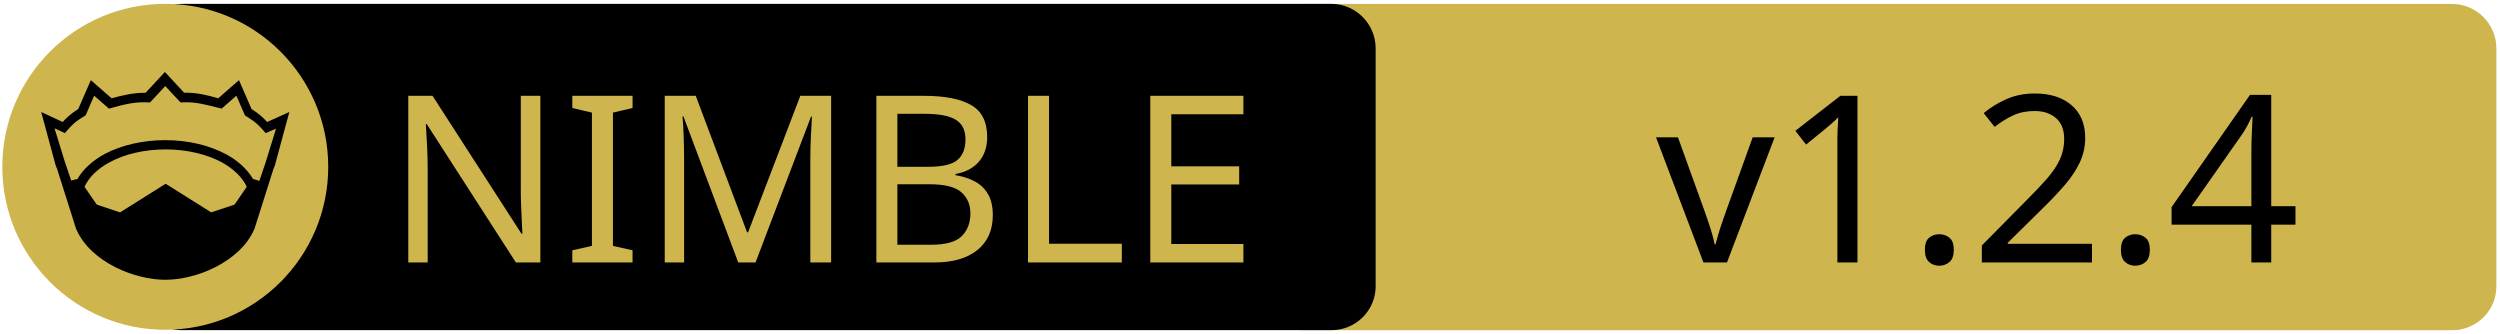
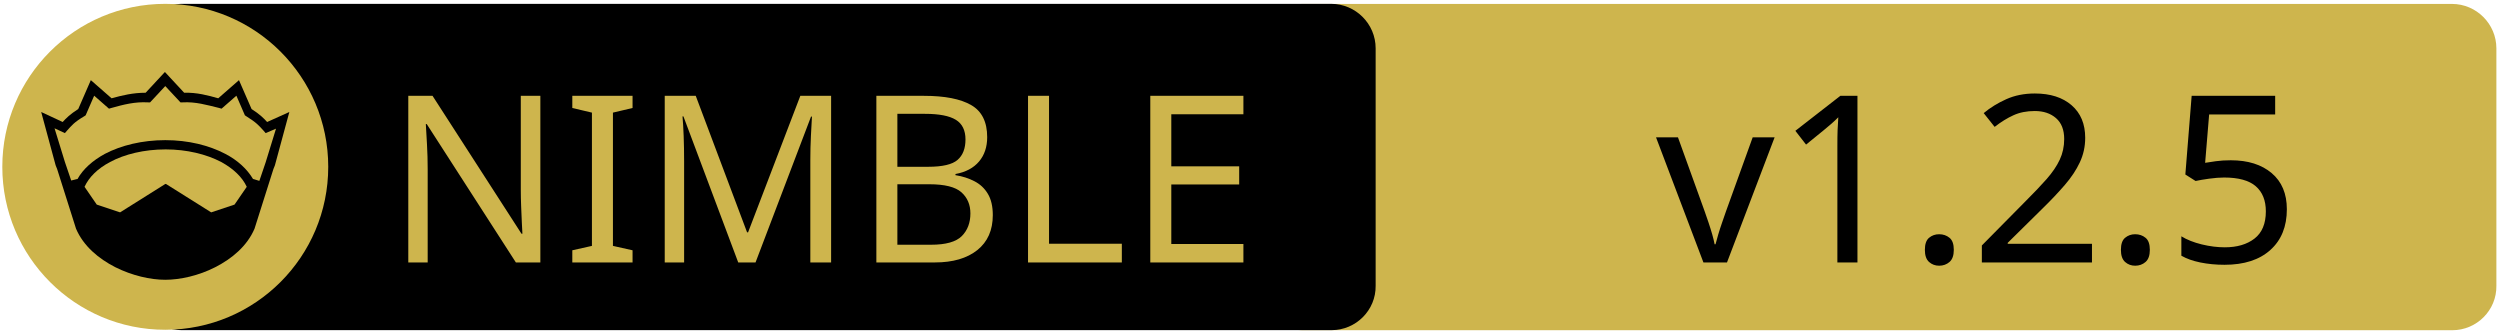
<svg xmlns="http://www.w3.org/2000/svg" xmlns:xlink="http://www.w3.org/1999/xlink" width="675" height="90" xml:space="preserve" version="1.1">
  <a xlink:href="https://github.com/cycneuramus/nmgr">
    <g>
      <path fill="#CEB54D" id="svg_15" d="m662.123,89.159l-310.5,0c-6.6,0 -12,-5.4 -12,-12l0,-64.1c0,-6.6 5.4,-12 12,-12l310.4,0c6.6,0 12,5.4 12,12l0,64.1c0.1,6.6 -5.3,12 -11.9,12z" />
      <path id="svg_1" d="m359.524,89.139l-310.5,0c-6.6,0 -12,-5.4 -12,-12l0,-64.1c0,-6.6 5.4,-12 12,-12l310.4,0c6.6,0 12,5.4 12,12l0,64.1c0.1,6.6 -5.3,12 -11.9,12z" />
      <rect id="svg_2" fill="none" height="45.9" width="315.3" class="st0" y="24.539" x="60.224" />
      <circle id="svg_4" fill="#CEB54D" r="44" cy="45.039" cx="44.624" class="st1" />
      <g id="XMLID_4_">
        <path id="svg_5" d="m78.124,30.239l-3.9,14.4l-0.4,1l-5.1,16.1c0,0 0,0 0,0c-2,4.7 -6.1,8.1 -10.6,10.4c-4.5,2.3 -9.5,3.4 -13.5,3.4c-4,0 -8.9,-1.1 -13.5,-3.4c-4.5,-2.3 -8.6,-5.7 -10.6,-10.4c0,0 0,0 0,0l-5.1,-16.1l-0.4,-1l-3.9,-14.4l5.8,2.7c0.9,-1 2,-2.1 4.2,-3.5l3.4,-7.8l5.6,4.9c2.9,-0.8 5.8,-1.5 9.2,-1.5l5.2,-5.6l5.2,5.6c3.4,-0.1 6.4,0.7 9.2,1.5l5.6,-4.9l3.4,7.8c2.2,1.4 3.3,2.5 4.2,3.5l6,-2.7z" />
        <g id="XMLID_6_">
          <g id="svg_6">
            <path id="svg_7" fill="#CEB54D" d="m66.624,50.439l-3.3,4.8l-6.3,2.1l-12.1,-7.6c-0.1,-0.1 -0.3,-0.1 -0.4,0l-12.1,7.6l-6.3,-2.1l-3.3,-4.8c1.2,-2.6 3.5,-4.9 6.9,-6.7c3.9,-2.1 9.2,-3.4 15,-3.4c5.7,0 11,1.3 15,3.4c3.3,1.8 5.7,4.1 6.9,6.7z" class="st1" />
          </g>
          <g id="svg_8" />
        </g>
        <g id="XMLID_5_">
          <g id="svg_9">
            <path id="svg_10" fill="#CEB54D" d="m74.524,34.739l-2.8,9.1l-1.7,5l-1.6,-0.5c0,0 -0.1,0 -0.1,0c-1.6,-2.7 -4.2,-5.1 -7.5,-6.8c-4.4,-2.3 -10,-3.7 -16.2,-3.7c-6.2,0 -11.9,1.4 -16.3,3.7c-3.3,1.8 -5.9,4.1 -7.4,6.8c0,0 -0.1,0 -0.1,0l-1.6,0.4l-1.7,-5l-2.8,-9.1l2.8,1.3l0.6,-0.7c1.2,-1.3 1.8,-2.2 4.7,-3.9l0.3,-0.2l2.3,-5.3l4,3.5l0.7,-0.2c3.2,-0.9 6.3,-1.7 9.8,-1.5l0.6,0l4.1,-4.4l4.1,4.4l0.6,0c3.5,-0.2 6.5,0.7 9.8,1.5l0.7,0.2l4,-3.5l2.3,5.3l0.3,0.2c2.9,1.8 3.5,2.6 4.7,3.9l0.6,0.7l2.8,-1.2z" class="st1" />
          </g>
          <g id="svg_11" />
        </g>
      </g>
      <text x="-442" y="-350.021" id="svg_16" font-size="63px" font-family="'PT Sans Caption', 'Tahoma', 'Helvetica Neue Medium', 'PT Sans', sans-serif" fill="#CEB54D" class="st1 st2 st3" transform="matrix(1 0 0 1 546.13 420.879)">NIMBLE</text>
-       <text x="-99.0" y="-350.012" id="svg_17" font-size="63.012px" font-family="'PT Sans Caption', 'Tahoma', 'Helvetica Neue Medium', 'PT Sans', sans-serif" fill="#000000" class="st1 st2 st3" transform="matrix(1 0 0 1 546.13 420.879)">v1.2.4</text>
+       <text x="-99.0" y="-350.012" id="svg_17" font-size="63.012px" font-family="'PT Sans Caption', 'Tahoma', 'Helvetica Neue Medium', 'PT Sans', sans-serif" fill="#000000" class="st1 st2 st3" transform="matrix(1 0 0 1 546.13 420.879)">v1.2.5</text>
    </g>
  </a>
</svg>
